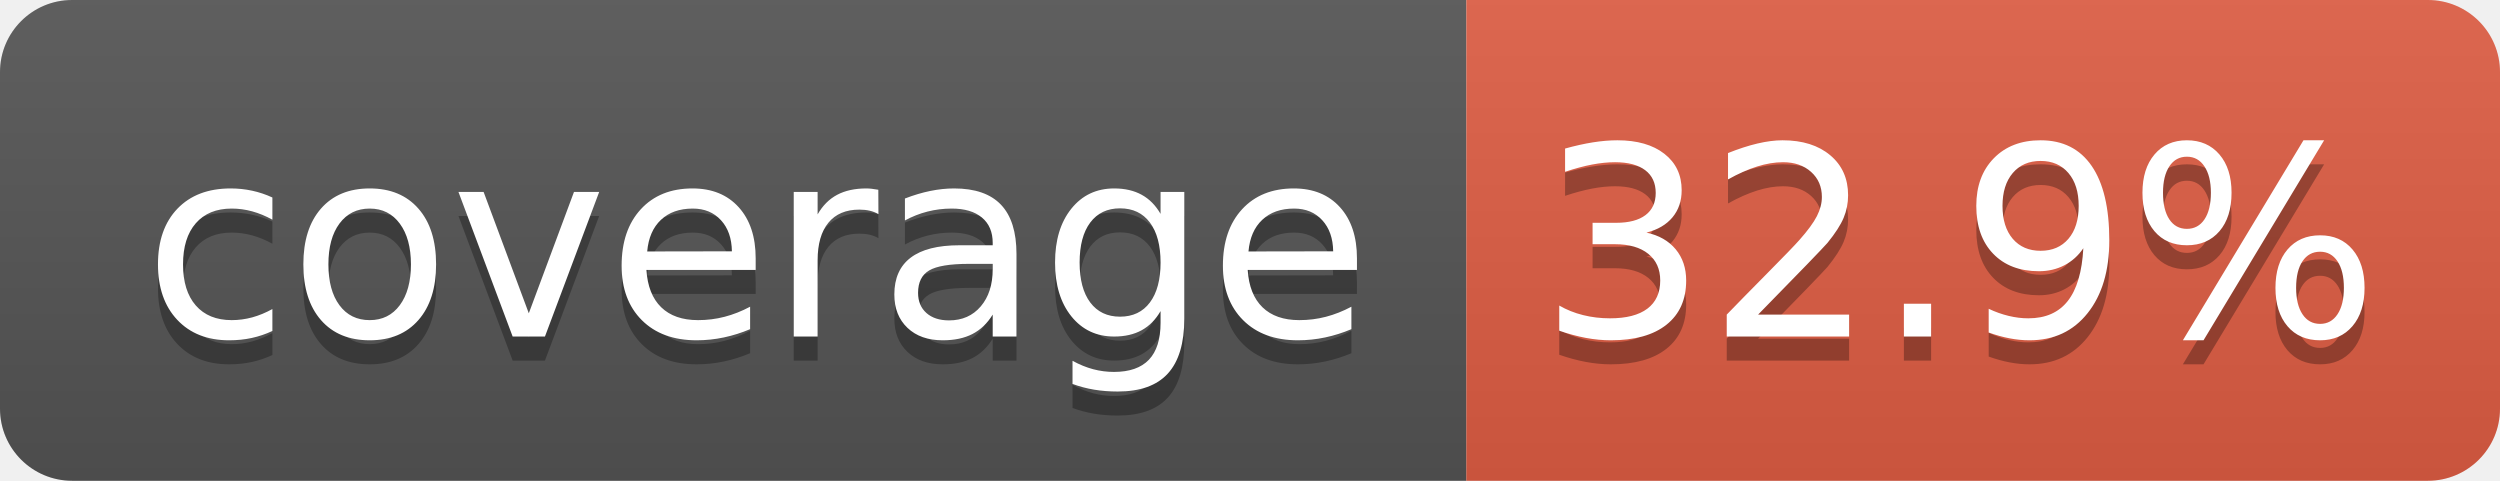
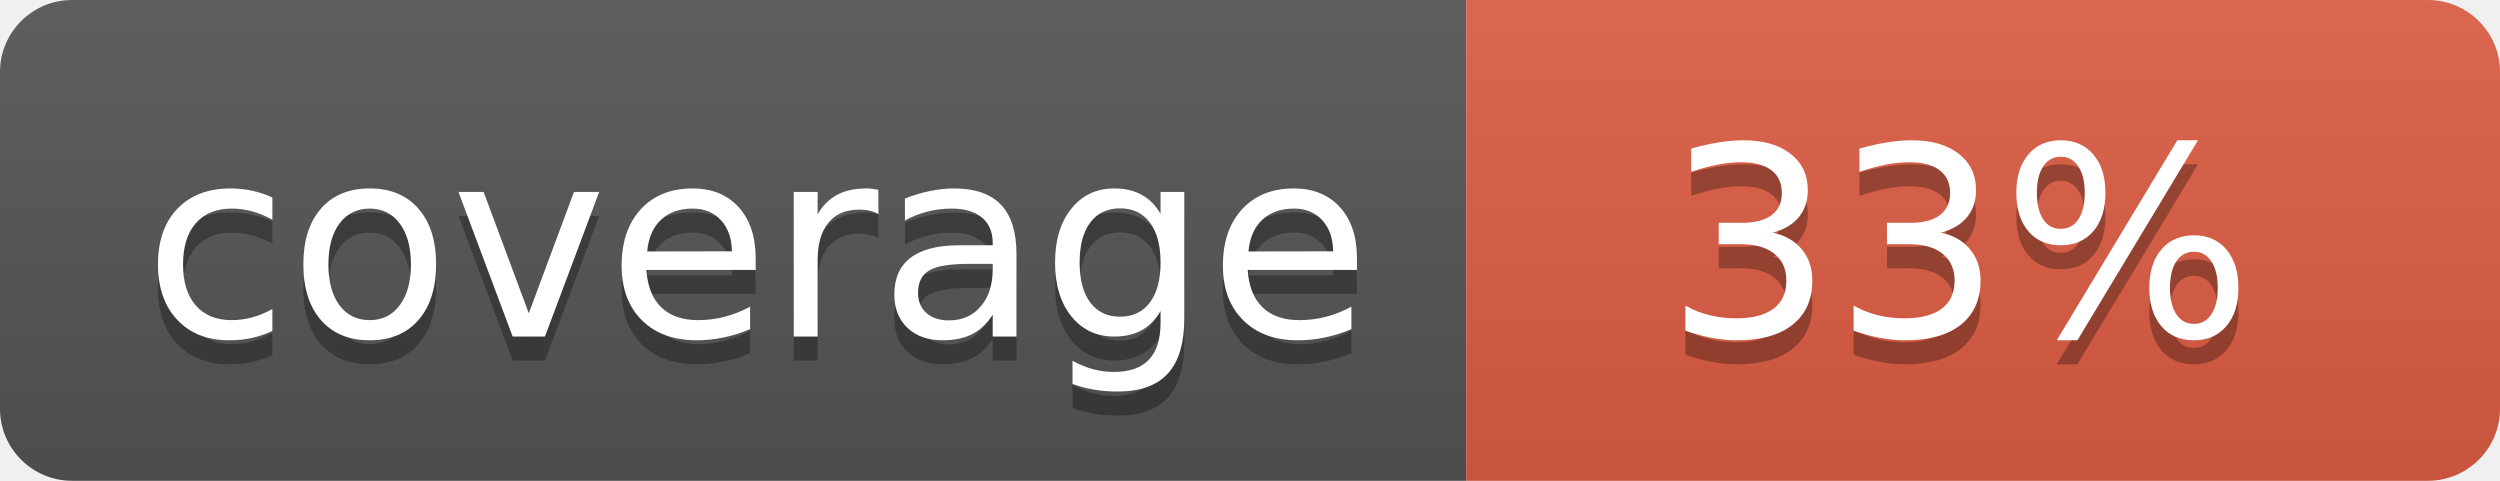
- <svg xmlns="http://www.w3.org/2000/svg" width="104" height="20" role="img" aria-label="coverage: 32.9%">
+ <svg xmlns="http://www.w3.org/2000/svg" width="104" height="20" role="img" aria-label="coverage: 33%">
  <linearGradient id="s" x2="0" y2="100%">
    <stop offset="0" stop-color="#bbb" stop-opacity=".1" />
    <stop offset="1" stop-opacity=".1" />
  </linearGradient>
  <clipPath id="r">
    <rect width="104" height="20" rx="3" fill="#fff" />
  </clipPath>
  <g clip-path="url(#r)">
    <rect width="61" height="20" fill="#555" />
    <rect x="61" width="43" height="20" fill="#e05d44" />
    <rect width="104" height="20" fill="url(#s)" />
  </g>
  <g fill="#fff" text-anchor="middle" font-family="Verdana,Geneva,DejaVu Sans,sans-serif" text-rendering="geometricPrecision" font-size="110">
    <text aria-hidden="true" x="315" y="150" fill="#010101" fill-opacity=".3" transform="scale(.1)" textLength="510">coverage</text>
    <text x="315" y="140" transform="scale(.1)" fill="#fff" textLength="510">coverage</text>
-     <text aria-hidden="true" x="815" y="150" fill="#010101" fill-opacity=".3" transform="scale(.1)" textLength="330">32.9%</text>
-     <text x="815" y="140" transform="scale(.1)" fill="#fff" textLength="330">32.9%</text>
+     <text aria-hidden="true" x="815" y="150" fill="#010101" fill-opacity=".3" transform="scale(.1)" textLength="250">33%</text>
+     <text x="815" y="140" transform="scale(.1)" fill="#fff" textLength="250">33%</text>
  </g>
</svg>
